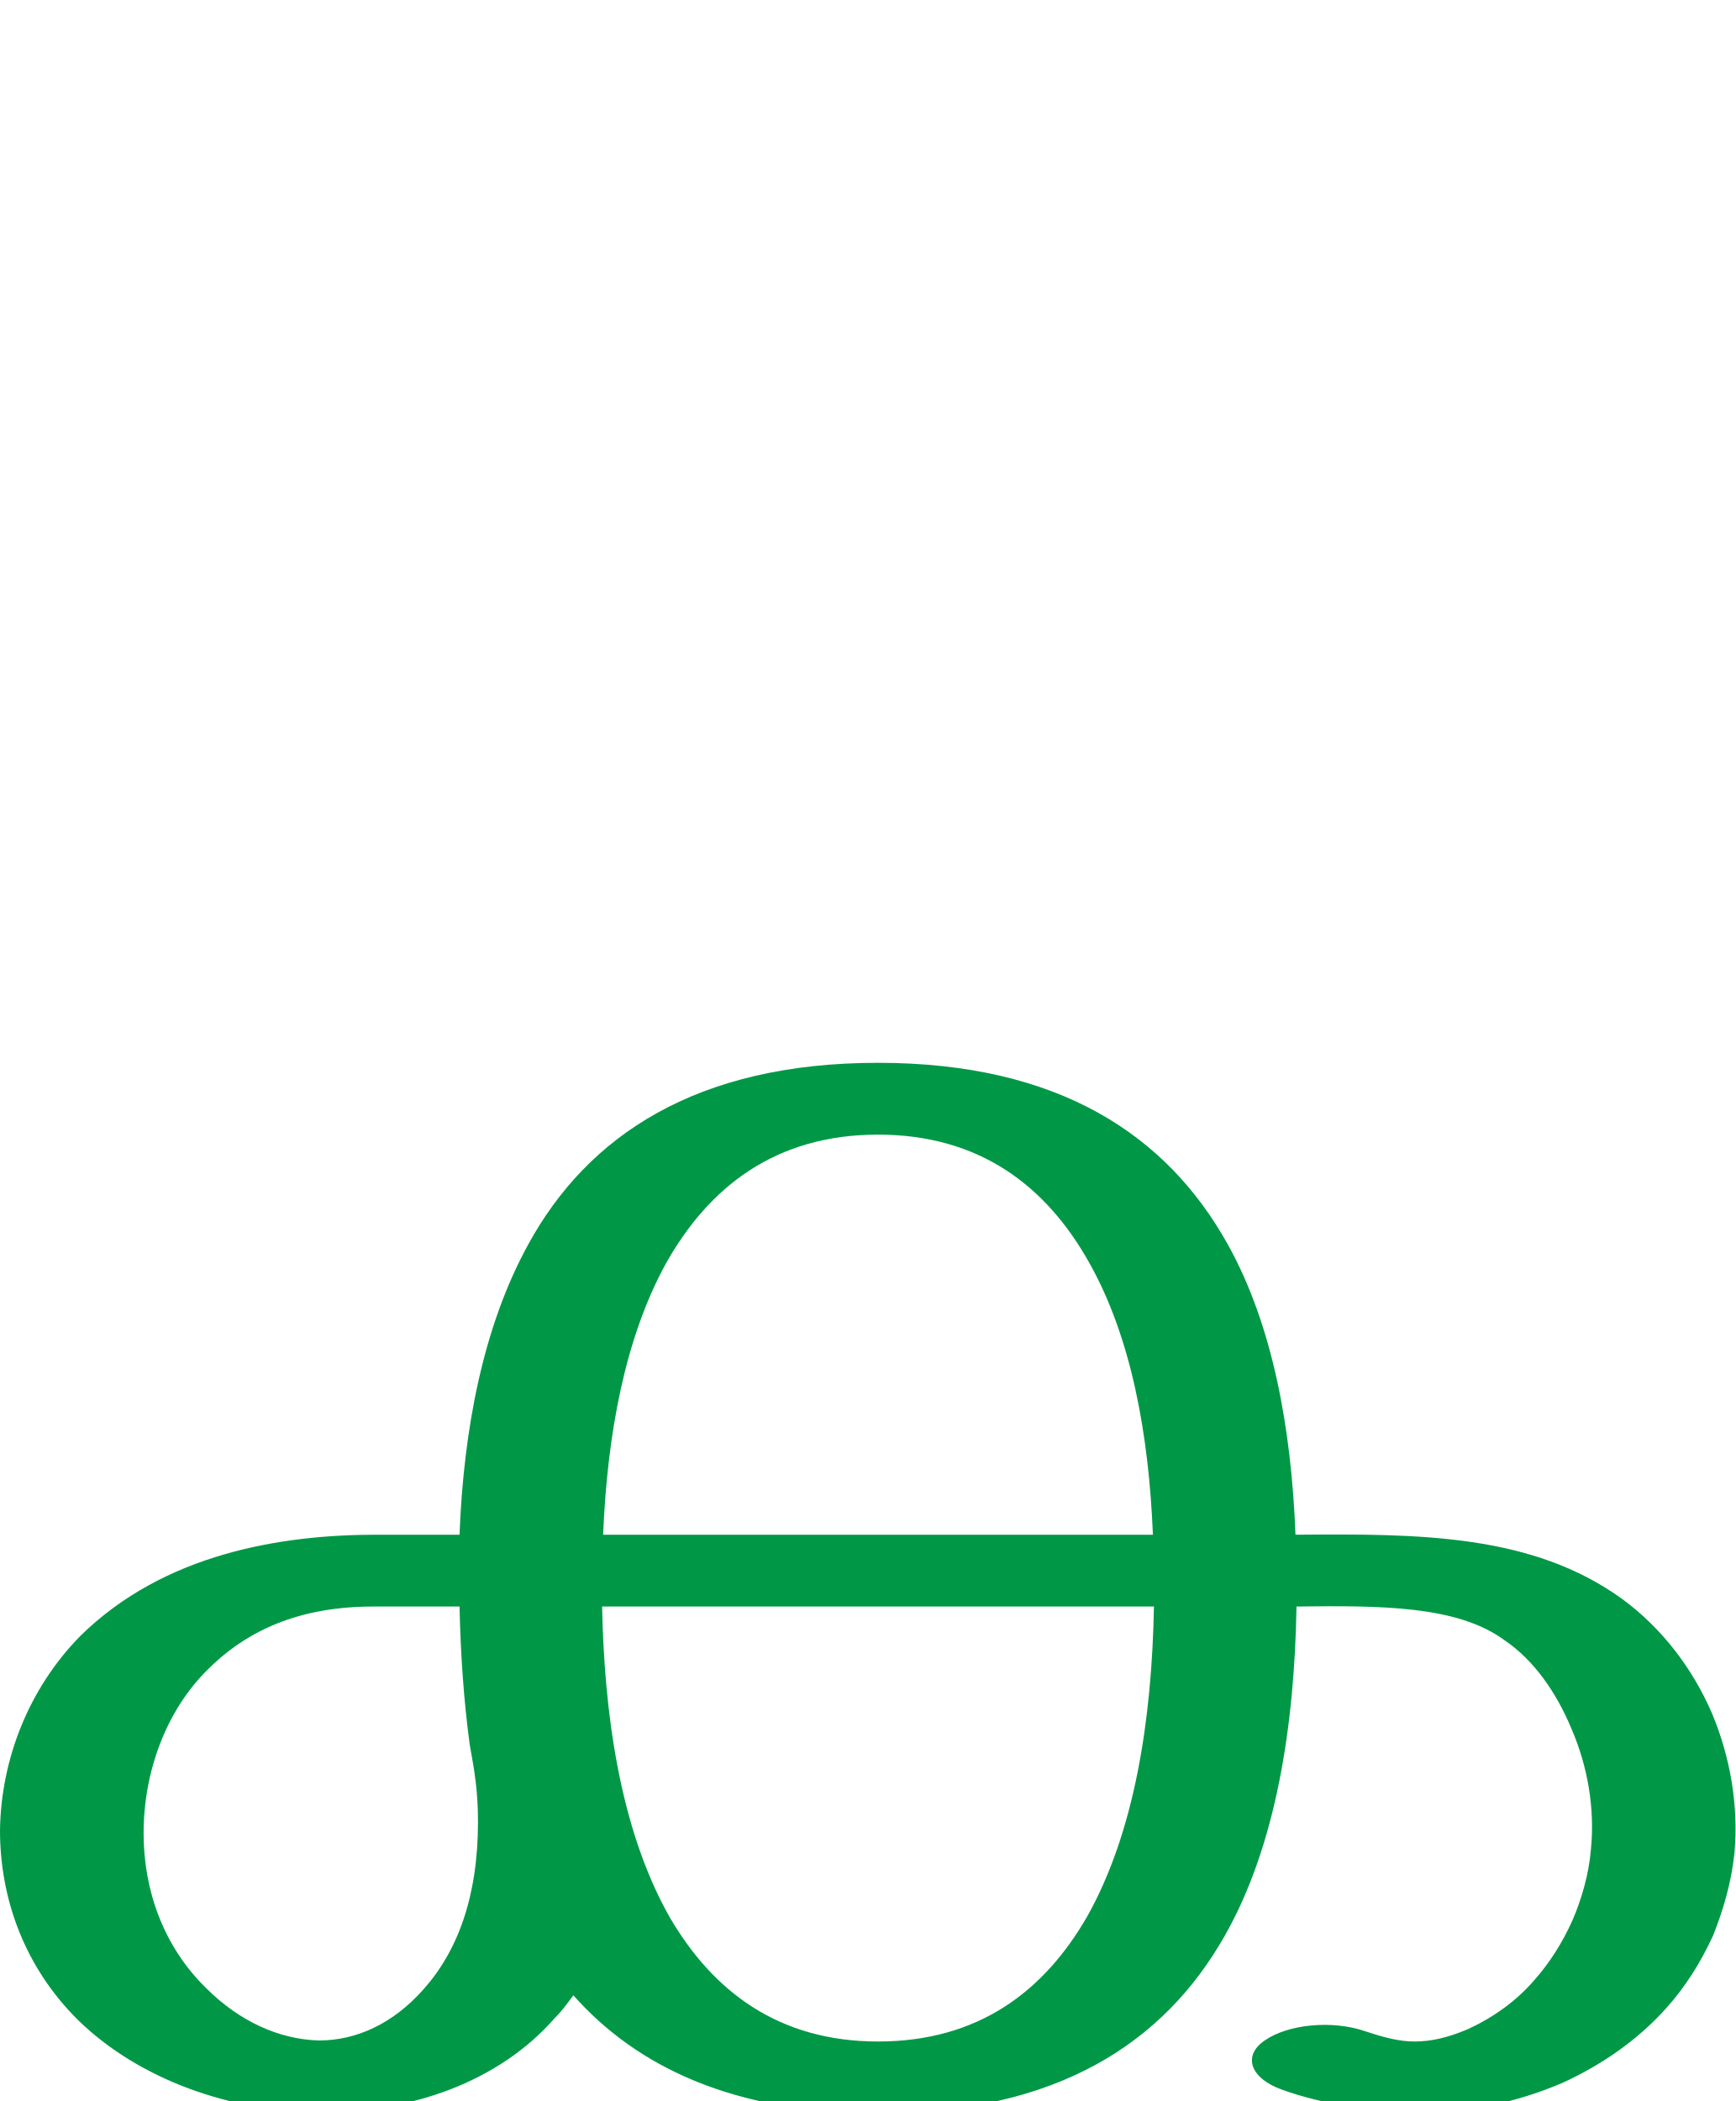
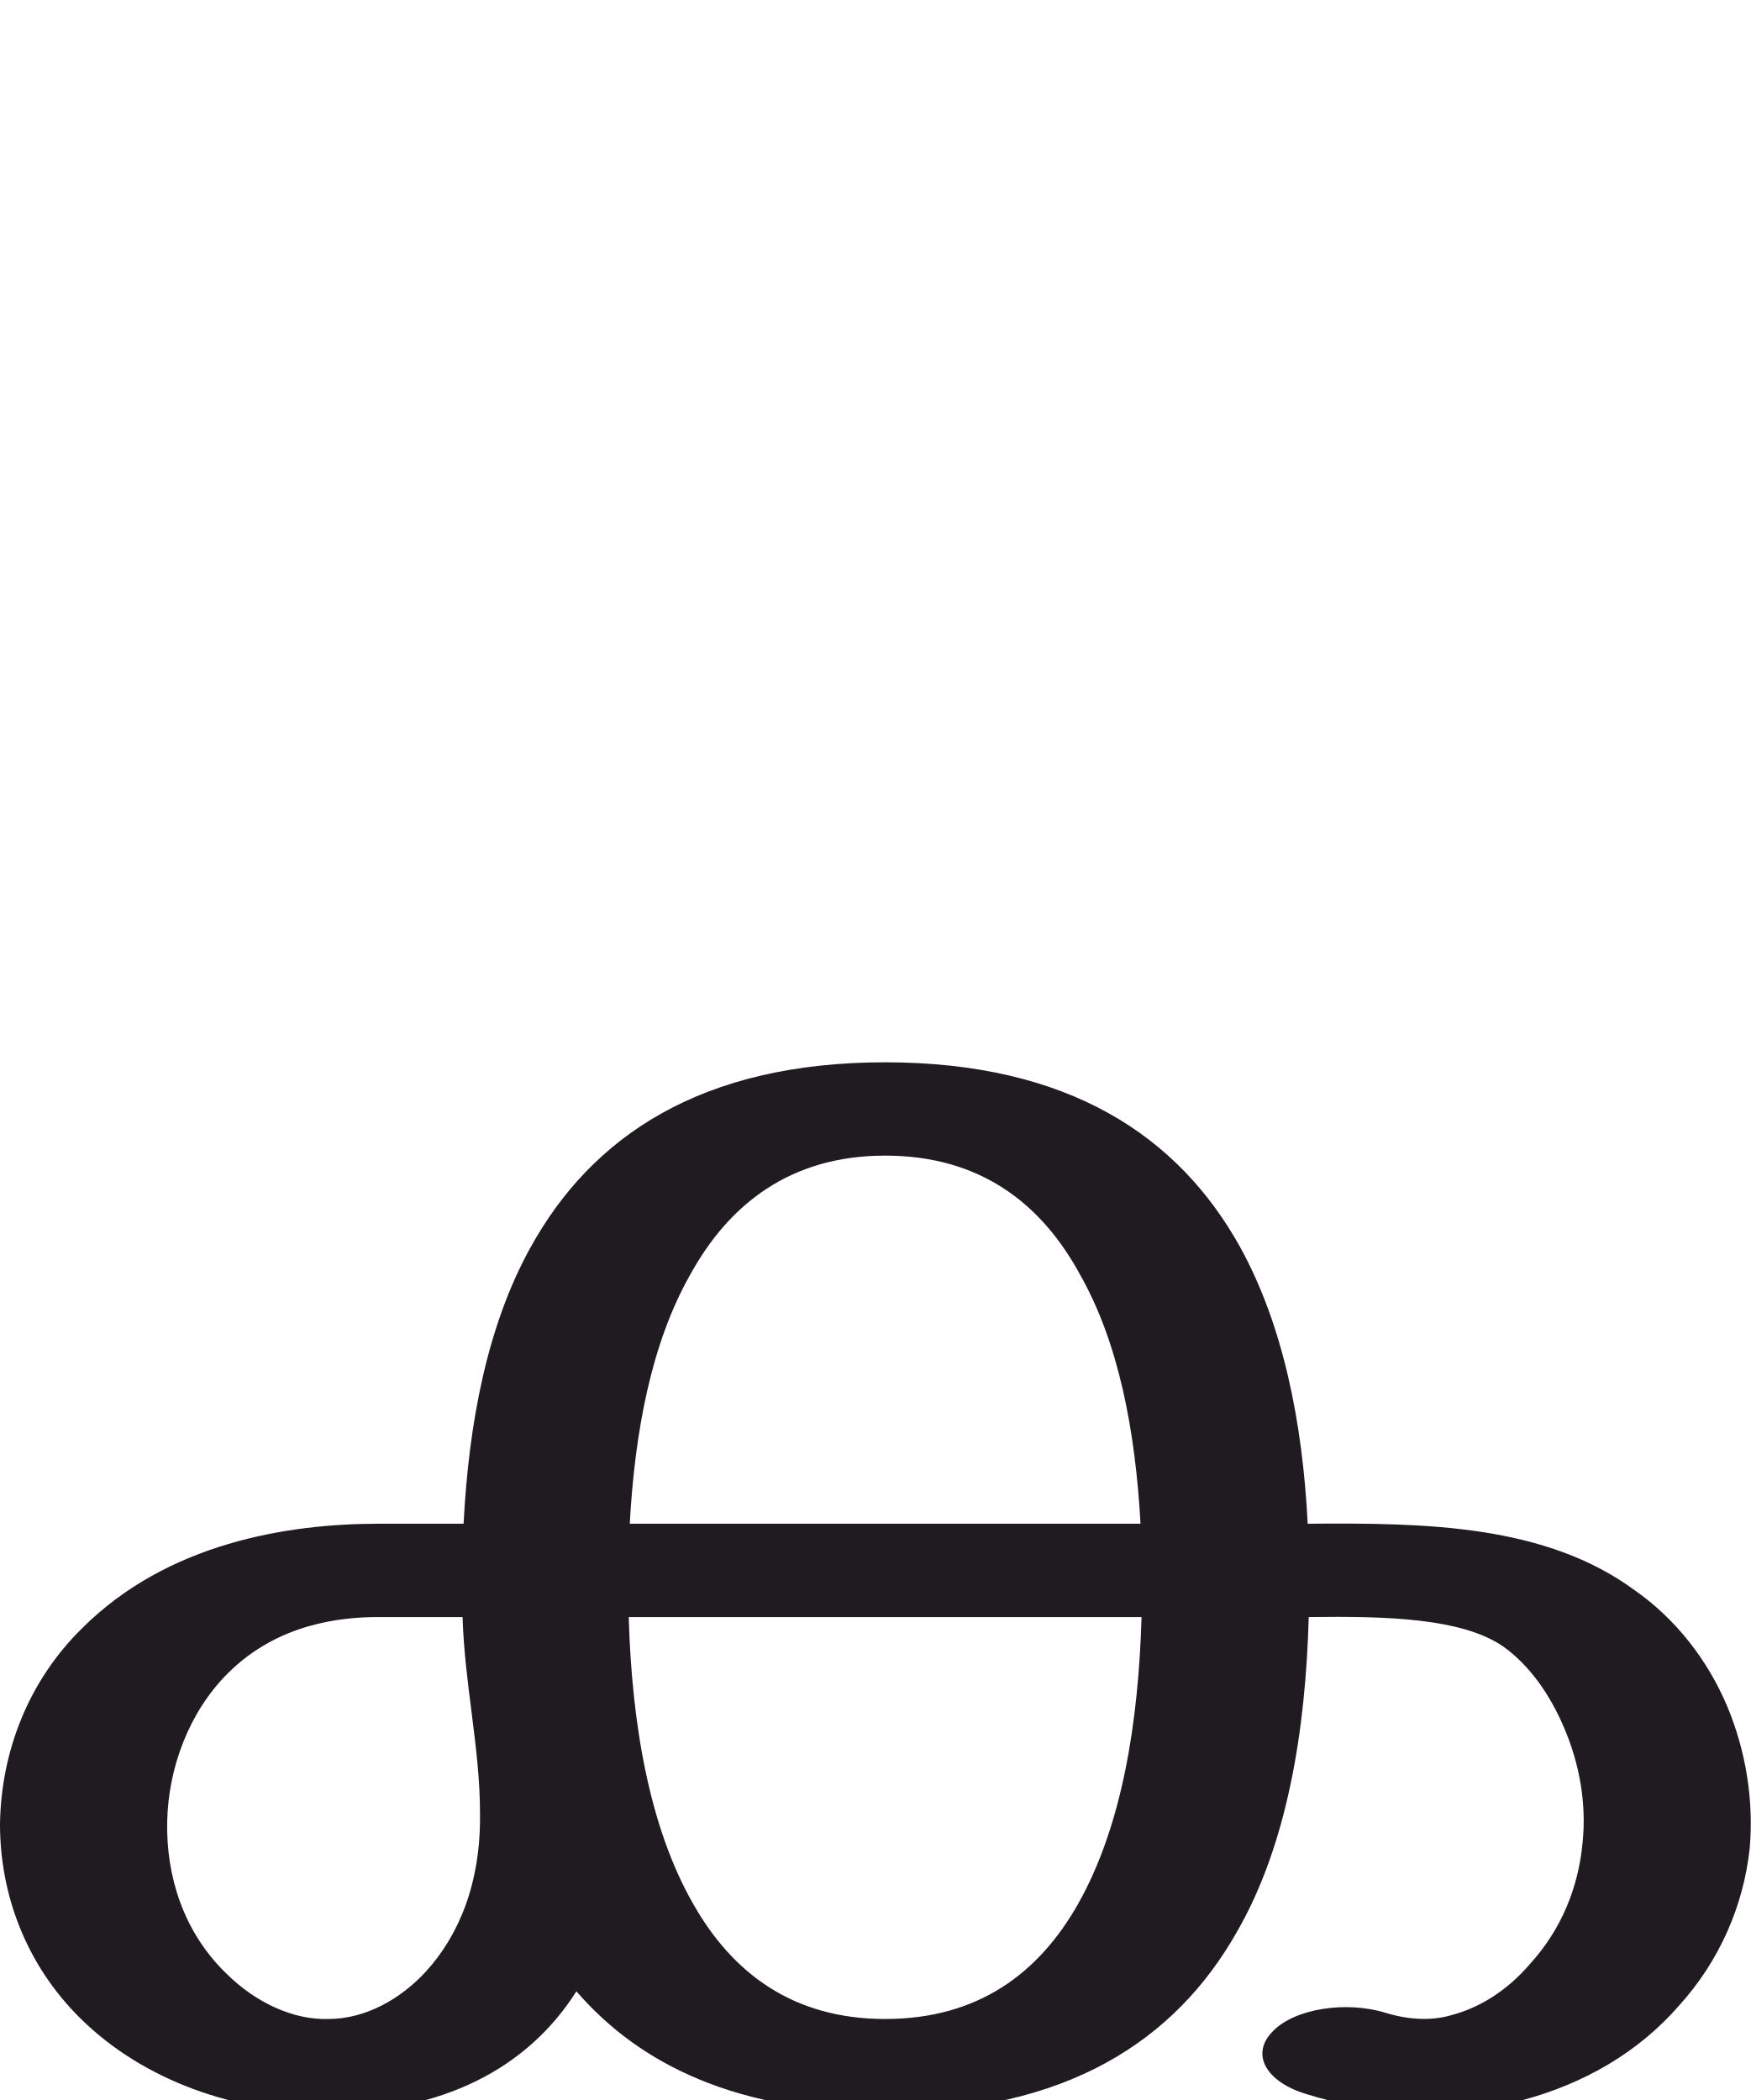
- <svg xmlns="http://www.w3.org/2000/svg" xml:space="preserve" width="1692px" height="2048px" version="1.1" style="shape-rendering:geometricPrecision; text-rendering:geometricPrecision; image-rendering:optimizeQuality; fill-rule:evenodd; clip-rule:evenodd" viewBox="0 0 1692 2048">
+ <svg xmlns="http://www.w3.org/2000/svg" xml:space="preserve" width="1707px" height="2048px" version="1.1" style="shape-rendering:geometricPrecision; text-rendering:geometricPrecision; image-rendering:optimizeQuality; fill-rule:evenodd; clip-rule:evenodd" viewBox="0 0 1707 2048">
  <defs>
    <style type="text/css">
   
-     .fil0 {fill:#009846;fill-rule:nonzero}
+     .fil0 {fill:#1F1B20;fill-rule:nonzero}
   
  </style>
  </defs>
  <g id="Layer_x0020_1">
-     <path class="fil0" d="M856 1036c177,0 282,71 341,177 44,79 62,180 66,283 120,-1 231,-1 319,63 38,28 68,67 87,111 18,43 26,90 22,136 -3,29 -11,56 -21,81 -12,26 -27,50 -46,71 -27,30 -61,54 -100,72 -44,19 -94,30 -145,30 -22,0 -45,-2 -68,-7 -20,-4 -42,-9 -61,-16 -31,-11 -39,-33 -17,-48 23,-16 66,-20 98,-9 18,6 33,10 48,10 17,0 33,-4 52,-12 24,-11 47,-27 65,-48 15,-17 27,-36 37,-58 9,-21 16,-45 18,-69 4,-40 -3,-81 -19,-118 -15,-36 -37,-67 -65,-86 -46,-34 -121,-34 -203,-33 -2,117 -20,233 -70,321 -59,104 -163,173 -338,173 -140,0 -235,-45 -297,-115 -6,8 -11,15 -18,22 -55,63 -141,92 -227,92 -89,0 -178,-32 -237,-89 -53,-52 -77,-119 -77,-186 1,-69 28,-138 78,-189 82,-81 197,-99 289,-99 34,0 60,0 81,0 4,-103 23,-203 67,-283 58,-106 164,-177 341,-177zm-398 665c-6,-44 -9,-90 -10,-135l-84 0c-46,0 -109,9 -161,61 -41,40 -63,100 -63,160 0,55 19,110 61,151 33,33 72,50 110,51 36,0 72,-16 102,-50 33,-37 53,-90 53,-163 0,-29 -3,-48 -8,-75zm667 -135c-74,0 -103,0 -330,0 -14,0 14,0 -208,0 2,99 16,215 66,303 42,72 106,121 203,121 98,0 162,-49 204,-122 46,-82 63,-191 65,-302zm-537 -70c44,0 107,0 207,0 15,0 -29,0 329,0 -4,-98 -21,-192 -62,-265 -42,-75 -107,-125 -206,-125 -100,0 -165,51 -207,126 -40,73 -57,167 -61,264z" />
+     <path class="fil0" d="M1273 2042c-39,-12 -54,-39 -32,-61 21,-22 71,-30 110,-18 23,7 45,8 65,2 26,-7 53,-23 76,-50 30,-33 47,-74 51,-118 4,-38 -3,-77 -18,-112 -14,-33 -34,-61 -59,-79 -40,-28 -114,-30 -190,-29 -3,111 -21,222 -70,307 -60,106 -166,176 -343,176 -142,0 -238,-45 -301,-118 -48,76 -132,118 -241,118 -91,1 -181,-31 -242,-91 -54,-53 -79,-122 -79,-190 1,-71 28,-140 80,-191 83,-83 200,-102 289,-102 27,0 55,0 83,0 5,-98 23,-193 65,-269 60,-109 167,-181 346,-181 179,0 286,72 346,180 42,76 61,171 66,270 116,-1 232,1 319,65 40,28 71,68 90,113 18,43 26,91 22,138 -6,57 -30,111 -69,154 -40,46 -93,76 -152,92 -69,18 -142,16 -212,-6zm-160 -465c-167,0 -333,0 -500,0 3,104 20,205 63,280 38,67 97,112 187,112 91,0 150,-45 188,-112 43,-76 59,-177 62,-280zm-662 0c-27,0 -55,0 -82,0 -36,0 -98,6 -147,55 -37,37 -58,91 -59,145 -1,53 16,107 57,147 30,30 67,46 100,45 37,0 71,-20 95,-46 32,-35 54,-86 53,-155 0,-63 -15,-125 -17,-191zm163 -91c166,0 331,0 498,0 -5,-90 -21,-176 -59,-243 -38,-70 -98,-116 -190,-116 -92,0 -152,47 -190,116 -38,67 -54,153 -59,243z" />
  </g>
</svg>
